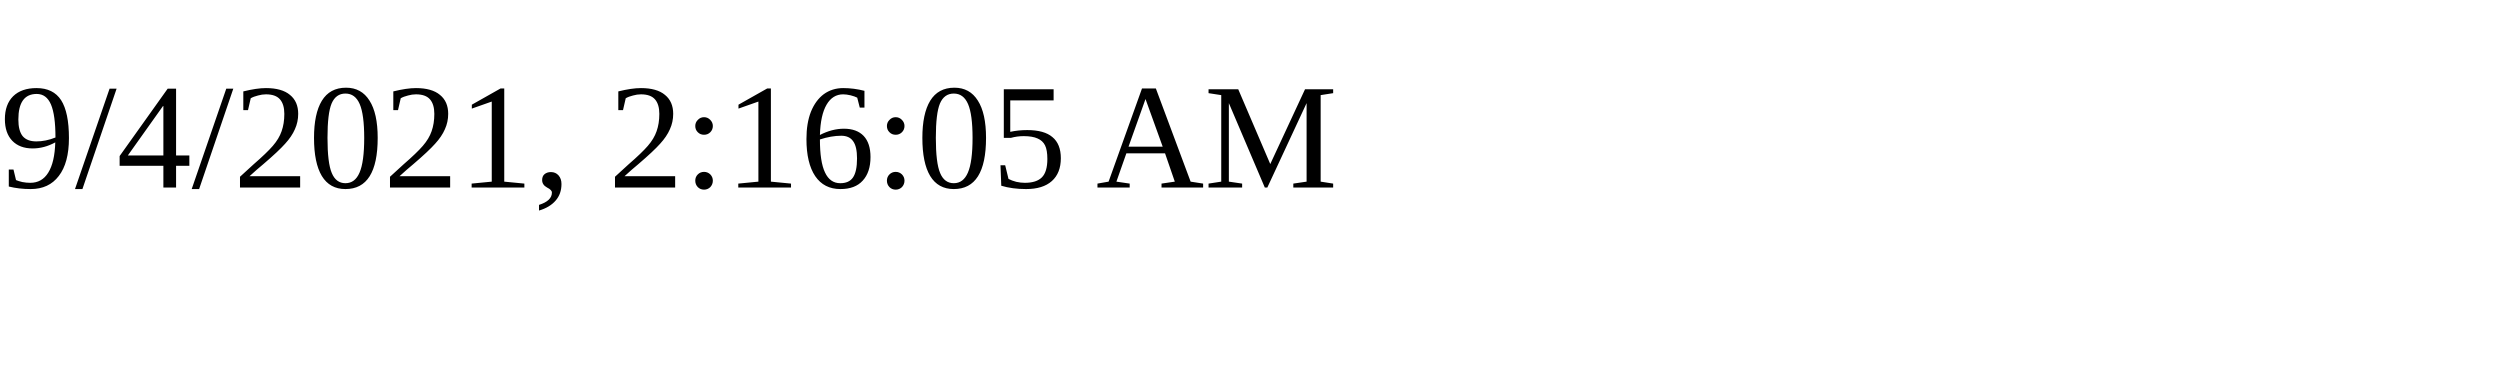
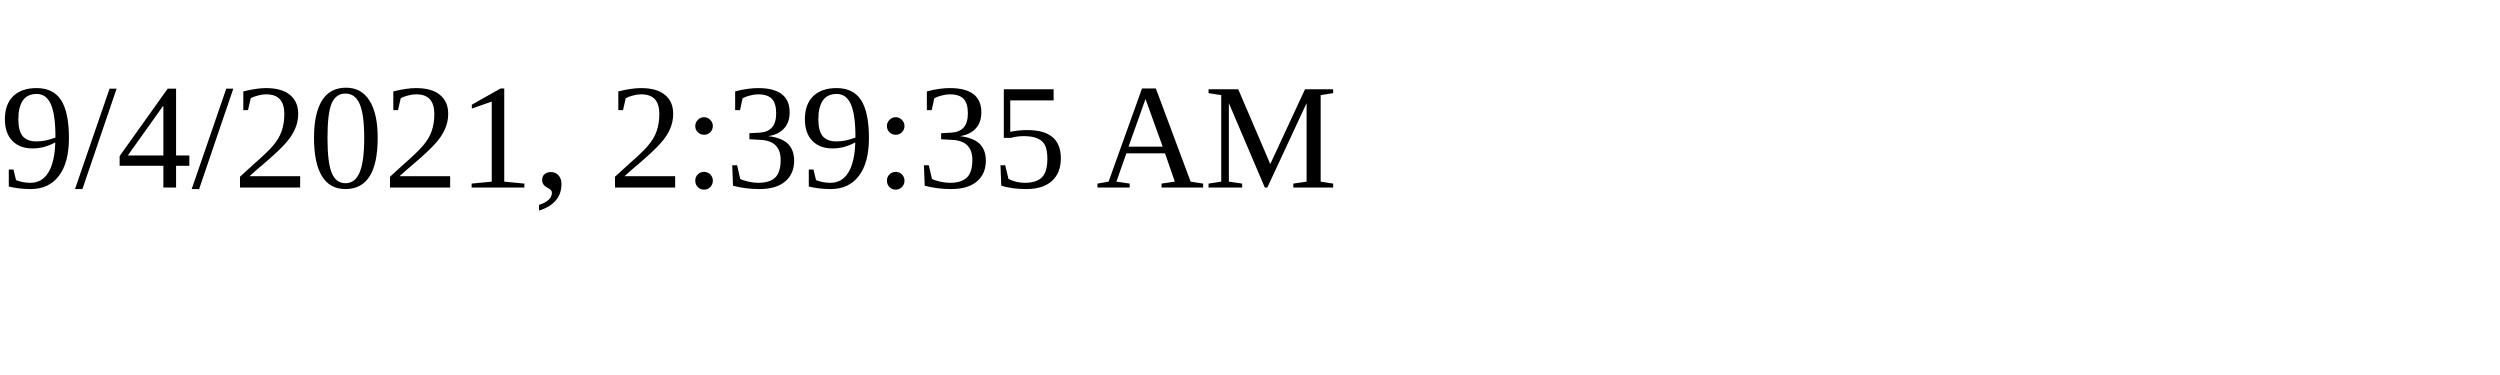
<svg xmlns="http://www.w3.org/2000/svg" height="30" width="200">
-   <text x="0" y="15">9/4/2021, 2:16:05 AM</text>
+   <text x="0" y="15">9/4/2021, 2:39:35 AM</text>
</svg>
